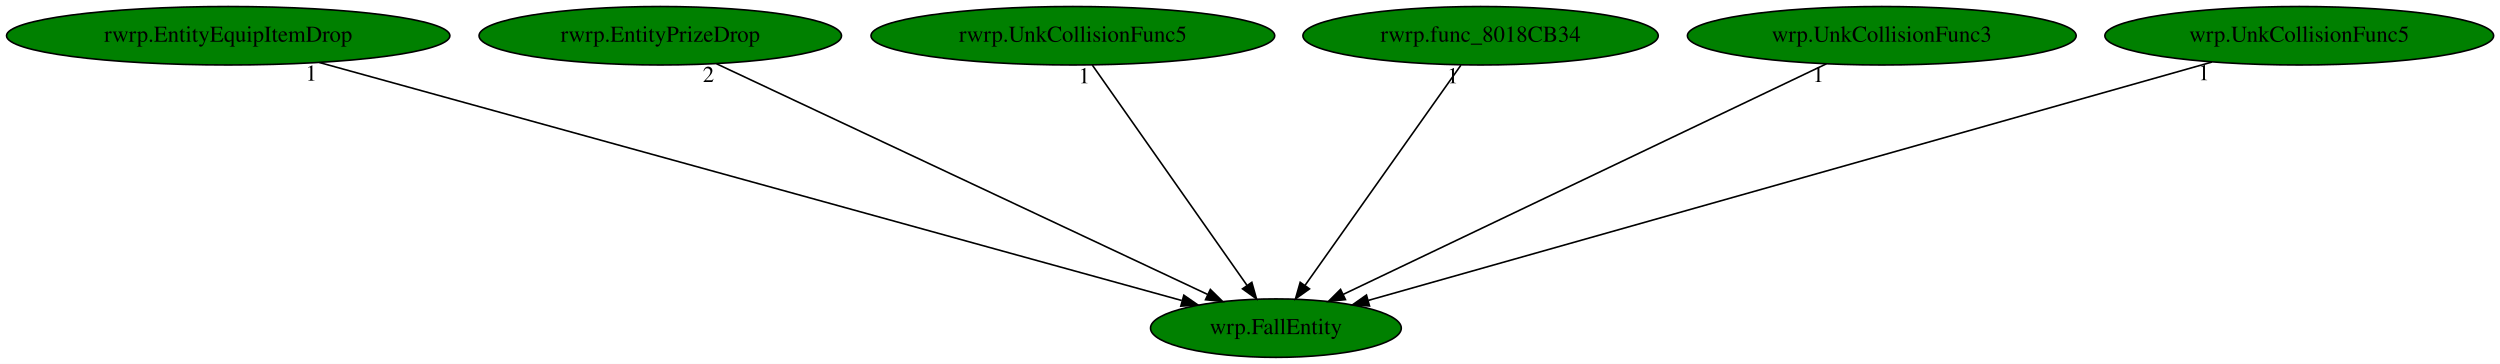
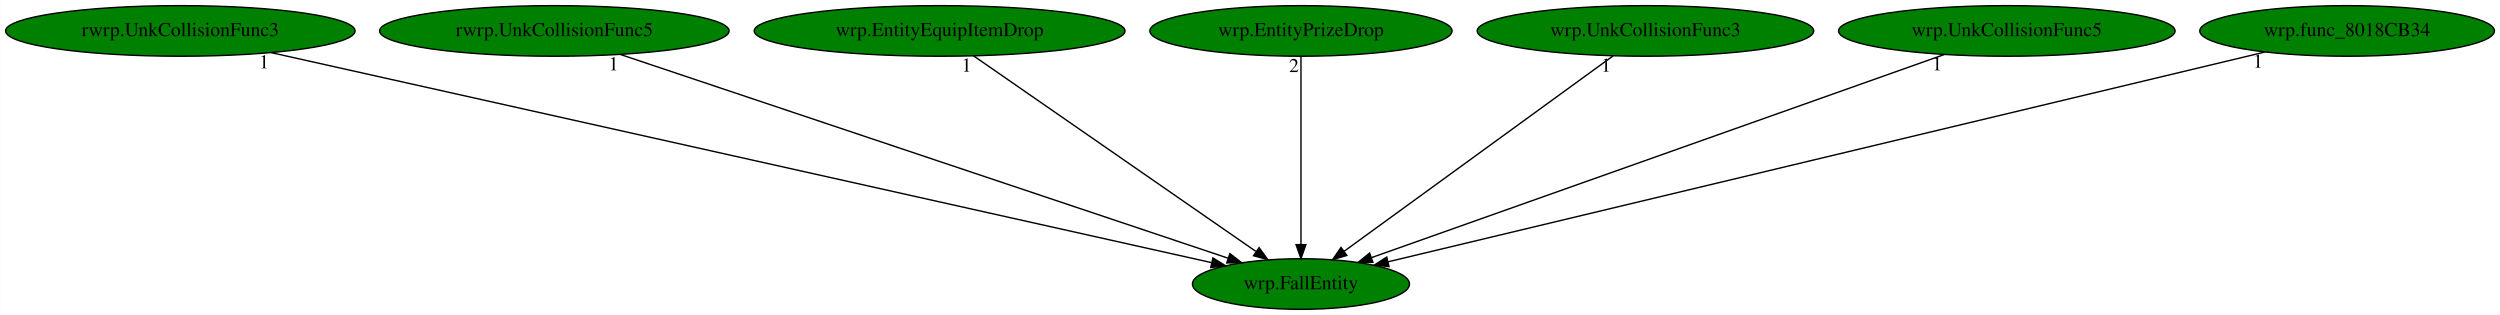
- <svg xmlns="http://www.w3.org/2000/svg" xmlns:xlink="http://www.w3.org/1999/xlink" width="1539pt" height="224pt" viewBox="0.00 0.00 1539.08 224.00">
+ <svg xmlns="http://www.w3.org/2000/svg" xmlns:xlink="http://www.w3.org/1999/xlink" width="1778pt" height="224pt" viewBox="0.00 0.00 1777.78 224.00">
  <g id="graph0" class="graph" transform="scale(1 1) rotate(0) translate(4 220)">
-     <polygon fill="white" stroke="transparent" points="-4,4 -4,-220 1535.08,-220 1535.08,4 -4,4" />
+     <polygon fill="white" stroke="transparent" points="-4,4 -4,-220 1773.78,-220 1773.78,4 -4,4" />
    <g id="node1" class="node">
-       <ellipse fill="green" stroke="black" cx="781.49" cy="-18" rx="77.19" ry="18" />
-       <text text-anchor="middle" x="781.49" y="-14.3" font-family="Times,serif" font-size="14.00">wrp.FallEntity</text>
+       <ellipse fill="green" stroke="black" cx="921.14" cy="-18" rx="77.19" ry="18" />
+       <text text-anchor="middle" x="921.14" y="-14.3" font-family="Times,serif" font-size="14.00">wrp.FallEntity</text>
    </g>
    <g id="node2" class="node">
      <g id="a_node2">
-         <a xlink:href="rwrp.EntityEquipItemDrop.svg" xlink:title="rwrp.EntityEquipItemDrop">
-           <ellipse fill="green" stroke="black" cx="136.49" cy="-198" rx="136.48" ry="18" />
-           <text text-anchor="middle" x="136.49" y="-194.3" font-family="Times,serif" font-size="14.00">rwrp.EntityEquipItemDrop</text>
+         <a xlink:href="rwrp.UnkCollisionFunc3.svg" xlink:title="rwrp.UnkCollisionFunc3">
+           <ellipse fill="green" stroke="black" cx="124.14" cy="-198" rx="124.28" ry="18" />
+           <text text-anchor="middle" x="124.14" y="-194.3" font-family="Times,serif" font-size="14.00">rwrp.UnkCollisionFunc3</text>
        </a>
      </g>
    </g>
    <g id="edge1" class="edge">
-       <path fill="none" stroke="black" d="M192.6,-181.52C314.08,-147.99 600.39,-68.98 723.52,-35" />
-       <polygon fill="black" stroke="black" points="724.81,-38.27 733.52,-32.24 722.94,-31.53 724.81,-38.27" />
-       <text text-anchor="middle" x="187.6" y="-170.32" font-family="Times,serif" font-size="14.00">1</text>
+       <path fill="none" stroke="black" d="M188.69,-182.58C338.57,-149.11 708.72,-66.44 857.61,-33.19" />
+       <polygon fill="black" stroke="black" points="858.52,-36.57 867.51,-30.98 856.99,-29.74 858.52,-36.57" />
+       <text text-anchor="middle" x="183.69" y="-171.38" font-family="Times,serif" font-size="14.00">1</text>
    </g>
    <g id="node3" class="node">
      <g id="a_node3">
-         <a xlink:href="rwrp.EntityPrizeDrop.svg" xlink:title="rwrp.EntityPrizeDrop">
-           <ellipse fill="green" stroke="black" cx="402.49" cy="-198" rx="111.58" ry="18" />
-           <text text-anchor="middle" x="402.49" y="-194.3" font-family="Times,serif" font-size="14.00">rwrp.EntityPrizeDrop</text>
+         <a xlink:href="rwrp.UnkCollisionFunc5.svg" xlink:title="rwrp.UnkCollisionFunc5">
+           <ellipse fill="green" stroke="black" cx="390.14" cy="-198" rx="124.28" ry="18" />
+           <text text-anchor="middle" x="390.14" y="-194.3" font-family="Times,serif" font-size="14.00">rwrp.UnkCollisionFunc5</text>
        </a>
      </g>
    </g>
    <g id="edge2" class="edge">
-       <path fill="none" stroke="black" d="M437.13,-180.73C506.87,-147.98 664,-74.18 739.47,-38.73" />
-       <polygon fill="black" stroke="black" points="741.13,-41.82 748.69,-34.4 738.15,-35.49 741.13,-41.82" />
-       <text text-anchor="middle" x="432.13" y="-169.53" font-family="Times,serif" font-size="14.00">2</text>
+       <path fill="none" stroke="black" d="M437.26,-181.2C536.48,-147.94 766.24,-70.93 869.38,-36.35" />
+       <polygon fill="black" stroke="black" points="870.59,-39.64 878.96,-33.14 868.36,-33 870.59,-39.64" />
+       <text text-anchor="middle" x="432.26" y="-170" font-family="Times,serif" font-size="14.00">1</text>
    </g>
    <g id="node4" class="node">
      <g id="a_node4">
-         <a xlink:href="rwrp.UnkCollisionFunc5.svg" xlink:title="rwrp.UnkCollisionFunc5">
-           <ellipse fill="green" stroke="black" cx="656.49" cy="-198" rx="124.28" ry="18" />
-           <text text-anchor="middle" x="656.49" y="-194.3" font-family="Times,serif" font-size="14.00">rwrp.UnkCollisionFunc5</text>
+         <a xlink:href="wrp.EntityEquipItemDrop.svg" xlink:title="wrp.EntityEquipItemDrop">
+           <ellipse fill="green" stroke="black" cx="664.14" cy="-198" rx="131.88" ry="18" />
+           <text text-anchor="middle" x="664.14" y="-194.3" font-family="Times,serif" font-size="14.00">wrp.EntityEquipItemDrop</text>
        </a>
      </g>
    </g>
    <g id="edge3" class="edge">
-       <path fill="none" stroke="black" d="M668.47,-179.93C690.59,-148.43 737.92,-81.03 763.76,-44.24" />
-       <polygon fill="black" stroke="black" points="766.66,-46.21 769.54,-36.02 760.93,-42.19 766.66,-46.21" />
-       <text text-anchor="middle" x="663.47" y="-168.73" font-family="Times,serif" font-size="14.00">1</text>
+       <path fill="none" stroke="black" d="M688.32,-180.25C734.86,-148.02 836.89,-77.35 889.05,-41.22" />
+       <polygon fill="black" stroke="black" points="891.36,-43.89 897.58,-35.31 887.37,-38.13 891.36,-43.89" />
+       <text text-anchor="middle" x="683.32" y="-169.05" font-family="Times,serif" font-size="14.00">1</text>
    </g>
    <g id="node5" class="node">
      <g id="a_node5">
-         <a xlink:href="rwrp.func_8018CB34.svg" xlink:title="rwrp.func_8018CB34">
-           <ellipse fill="green" stroke="black" cx="907.49" cy="-198" rx="109.38" ry="18" />
-           <text text-anchor="middle" x="907.49" y="-194.3" font-family="Times,serif" font-size="14.00">rwrp.func_8018CB34</text>
+         <a xlink:href="wrp.EntityPrizeDrop.svg" xlink:title="wrp.EntityPrizeDrop">
+           <ellipse fill="green" stroke="black" cx="921.14" cy="-198" rx="107.48" ry="18" />
+           <text text-anchor="middle" x="921.14" y="-194.3" font-family="Times,serif" font-size="14.00">wrp.EntityPrizeDrop</text>
        </a>
      </g>
    </g>
    <g id="edge4" class="edge">
-       <path fill="none" stroke="black" d="M895.41,-179.93C873.11,-148.43 825.4,-81.03 799.35,-44.24" />
-       <polygon fill="black" stroke="black" points="802.17,-42.16 793.53,-36.02 796.45,-46.2 802.17,-42.16" />
-       <text text-anchor="middle" x="890.41" y="-168.73" font-family="Times,serif" font-size="14.00">1</text>
+       <path fill="none" stroke="black" d="M921.14,-179.93C921.14,-148.97 921.14,-83.3 921.14,-46.13" />
+       <polygon fill="black" stroke="black" points="924.64,-46.02 921.14,-36.02 917.64,-46.02 924.64,-46.02" />
+       <text text-anchor="middle" x="916.14" y="-168.73" font-family="Times,serif" font-size="14.00">2</text>
    </g>
    <g id="node6" class="node">
      <g id="a_node6">
        <a xlink:href="wrp.UnkCollisionFunc3.svg" xlink:title="wrp.UnkCollisionFunc3">
-           <ellipse fill="green" stroke="black" cx="1154.49" cy="-198" rx="119.68" ry="18" />
-           <text text-anchor="middle" x="1154.49" y="-194.3" font-family="Times,serif" font-size="14.00">wrp.UnkCollisionFunc3</text>
+           <ellipse fill="green" stroke="black" cx="1166.14" cy="-198" rx="119.68" ry="18" />
+           <text text-anchor="middle" x="1166.14" y="-194.3" font-family="Times,serif" font-size="14.00">wrp.UnkCollisionFunc3</text>
        </a>
      </g>
    </g>
    <g id="edge5" class="edge">
-       <path fill="none" stroke="black" d="M1120.4,-180.73C1051.76,-147.98 897.12,-74.18 822.84,-38.73" />
-       <polygon fill="black" stroke="black" points="824.3,-35.55 813.77,-34.4 821.28,-41.87 824.3,-35.55" />
-       <text text-anchor="middle" x="1115.4" y="-169.53" font-family="Times,serif" font-size="14.00">1</text>
+       <path fill="none" stroke="black" d="M1143.09,-180.25C1098.72,-148.02 1001.45,-77.35 951.73,-41.22" />
+       <polygon fill="black" stroke="black" points="953.74,-38.36 943.59,-35.31 949.63,-44.02 953.74,-38.36" />
+       <text text-anchor="middle" x="1138.09" y="-169.05" font-family="Times,serif" font-size="14.00">1</text>
    </g>
    <g id="node7" class="node">
      <g id="a_node7">
        <a xlink:href="wrp.UnkCollisionFunc5.svg" xlink:title="wrp.UnkCollisionFunc5">
-           <ellipse fill="green" stroke="black" cx="1411.49" cy="-198" rx="119.68" ry="18" />
-           <text text-anchor="middle" x="1411.49" y="-194.3" font-family="Times,serif" font-size="14.00">wrp.UnkCollisionFunc5</text>
+           <ellipse fill="green" stroke="black" cx="1423.14" cy="-198" rx="119.68" ry="18" />
+           <text text-anchor="middle" x="1423.14" y="-194.3" font-family="Times,serif" font-size="14.00">wrp.UnkCollisionFunc5</text>
        </a>
      </g>
    </g>
    <g id="edge6" class="edge">
-       <path fill="none" stroke="black" d="M1357.77,-181.82C1239.83,-148.5 959.14,-69.19 838.35,-35.07" />
-       <polygon fill="black" stroke="black" points="839.13,-31.65 828.55,-32.3 837.23,-38.39 839.13,-31.65" />
-       <text text-anchor="middle" x="1352.77" y="-170.62" font-family="Times,serif" font-size="14.00">1</text>
+       <path fill="none" stroke="black" d="M1378.59,-181.2C1285.21,-148.09 1069.53,-71.62 971.39,-36.82" />
+       <polygon fill="black" stroke="black" points="972.3,-33.43 961.71,-33.38 969.96,-40.03 972.3,-33.43" />
+       <text text-anchor="middle" x="1373.59" y="-170" font-family="Times,serif" font-size="14.00">1</text>
+     </g>
+     <g id="node8" class="node">
+       <g id="a_node8">
+         <a xlink:href="wrp.func_8018CB34.svg" xlink:title="wrp.func_8018CB34">
+           <ellipse fill="green" stroke="black" cx="1665.14" cy="-198" rx="104.78" ry="18" />
+           <text text-anchor="middle" x="1665.14" y="-194.3" font-family="Times,serif" font-size="14.00">wrp.func_8018CB34</text>
+         </a>
+       </g>
+     </g>
+     <g id="edge7" class="edge">
+       <path fill="none" stroke="black" d="M1606.76,-183.03C1468.93,-150.06 1124.33,-67.61 983.05,-33.81" />
+       <polygon fill="black" stroke="black" points="983.77,-30.39 973.23,-31.46 982.14,-37.19 983.77,-30.39" />
+       <text text-anchor="middle" x="1601.76" y="-171.83" font-family="Times,serif" font-size="14.00">1</text>
    </g>
  </g>
</svg>
